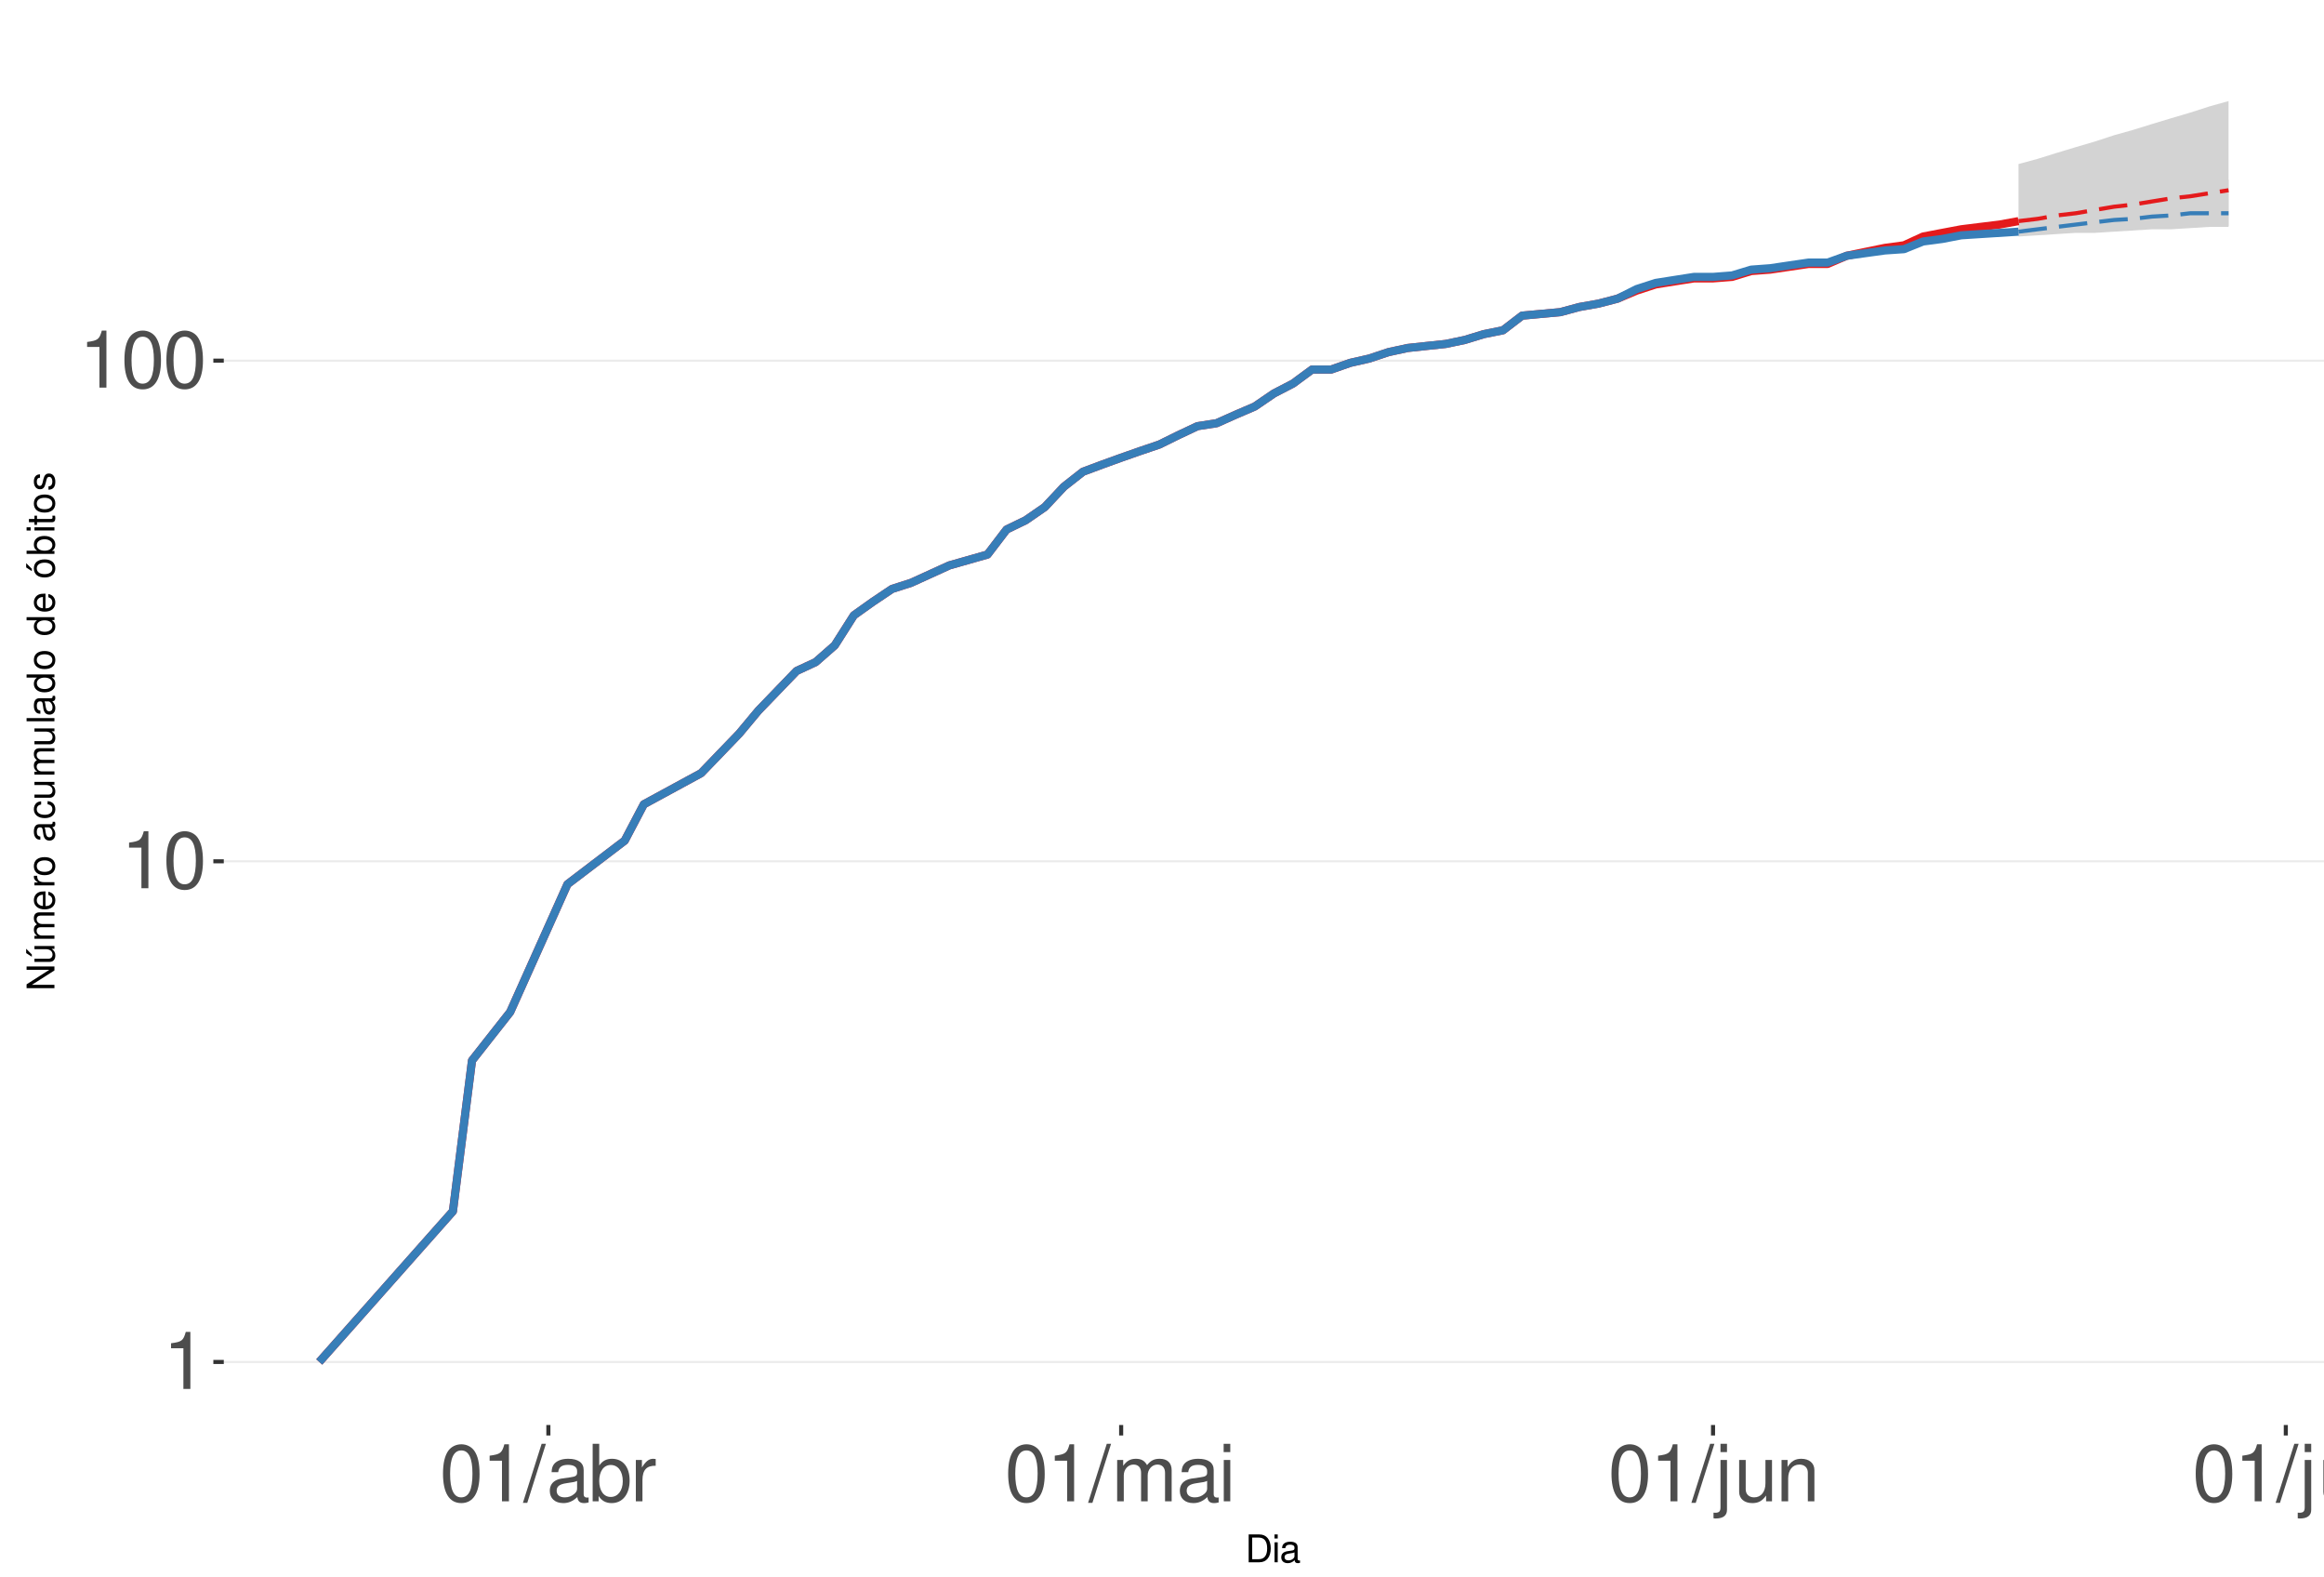
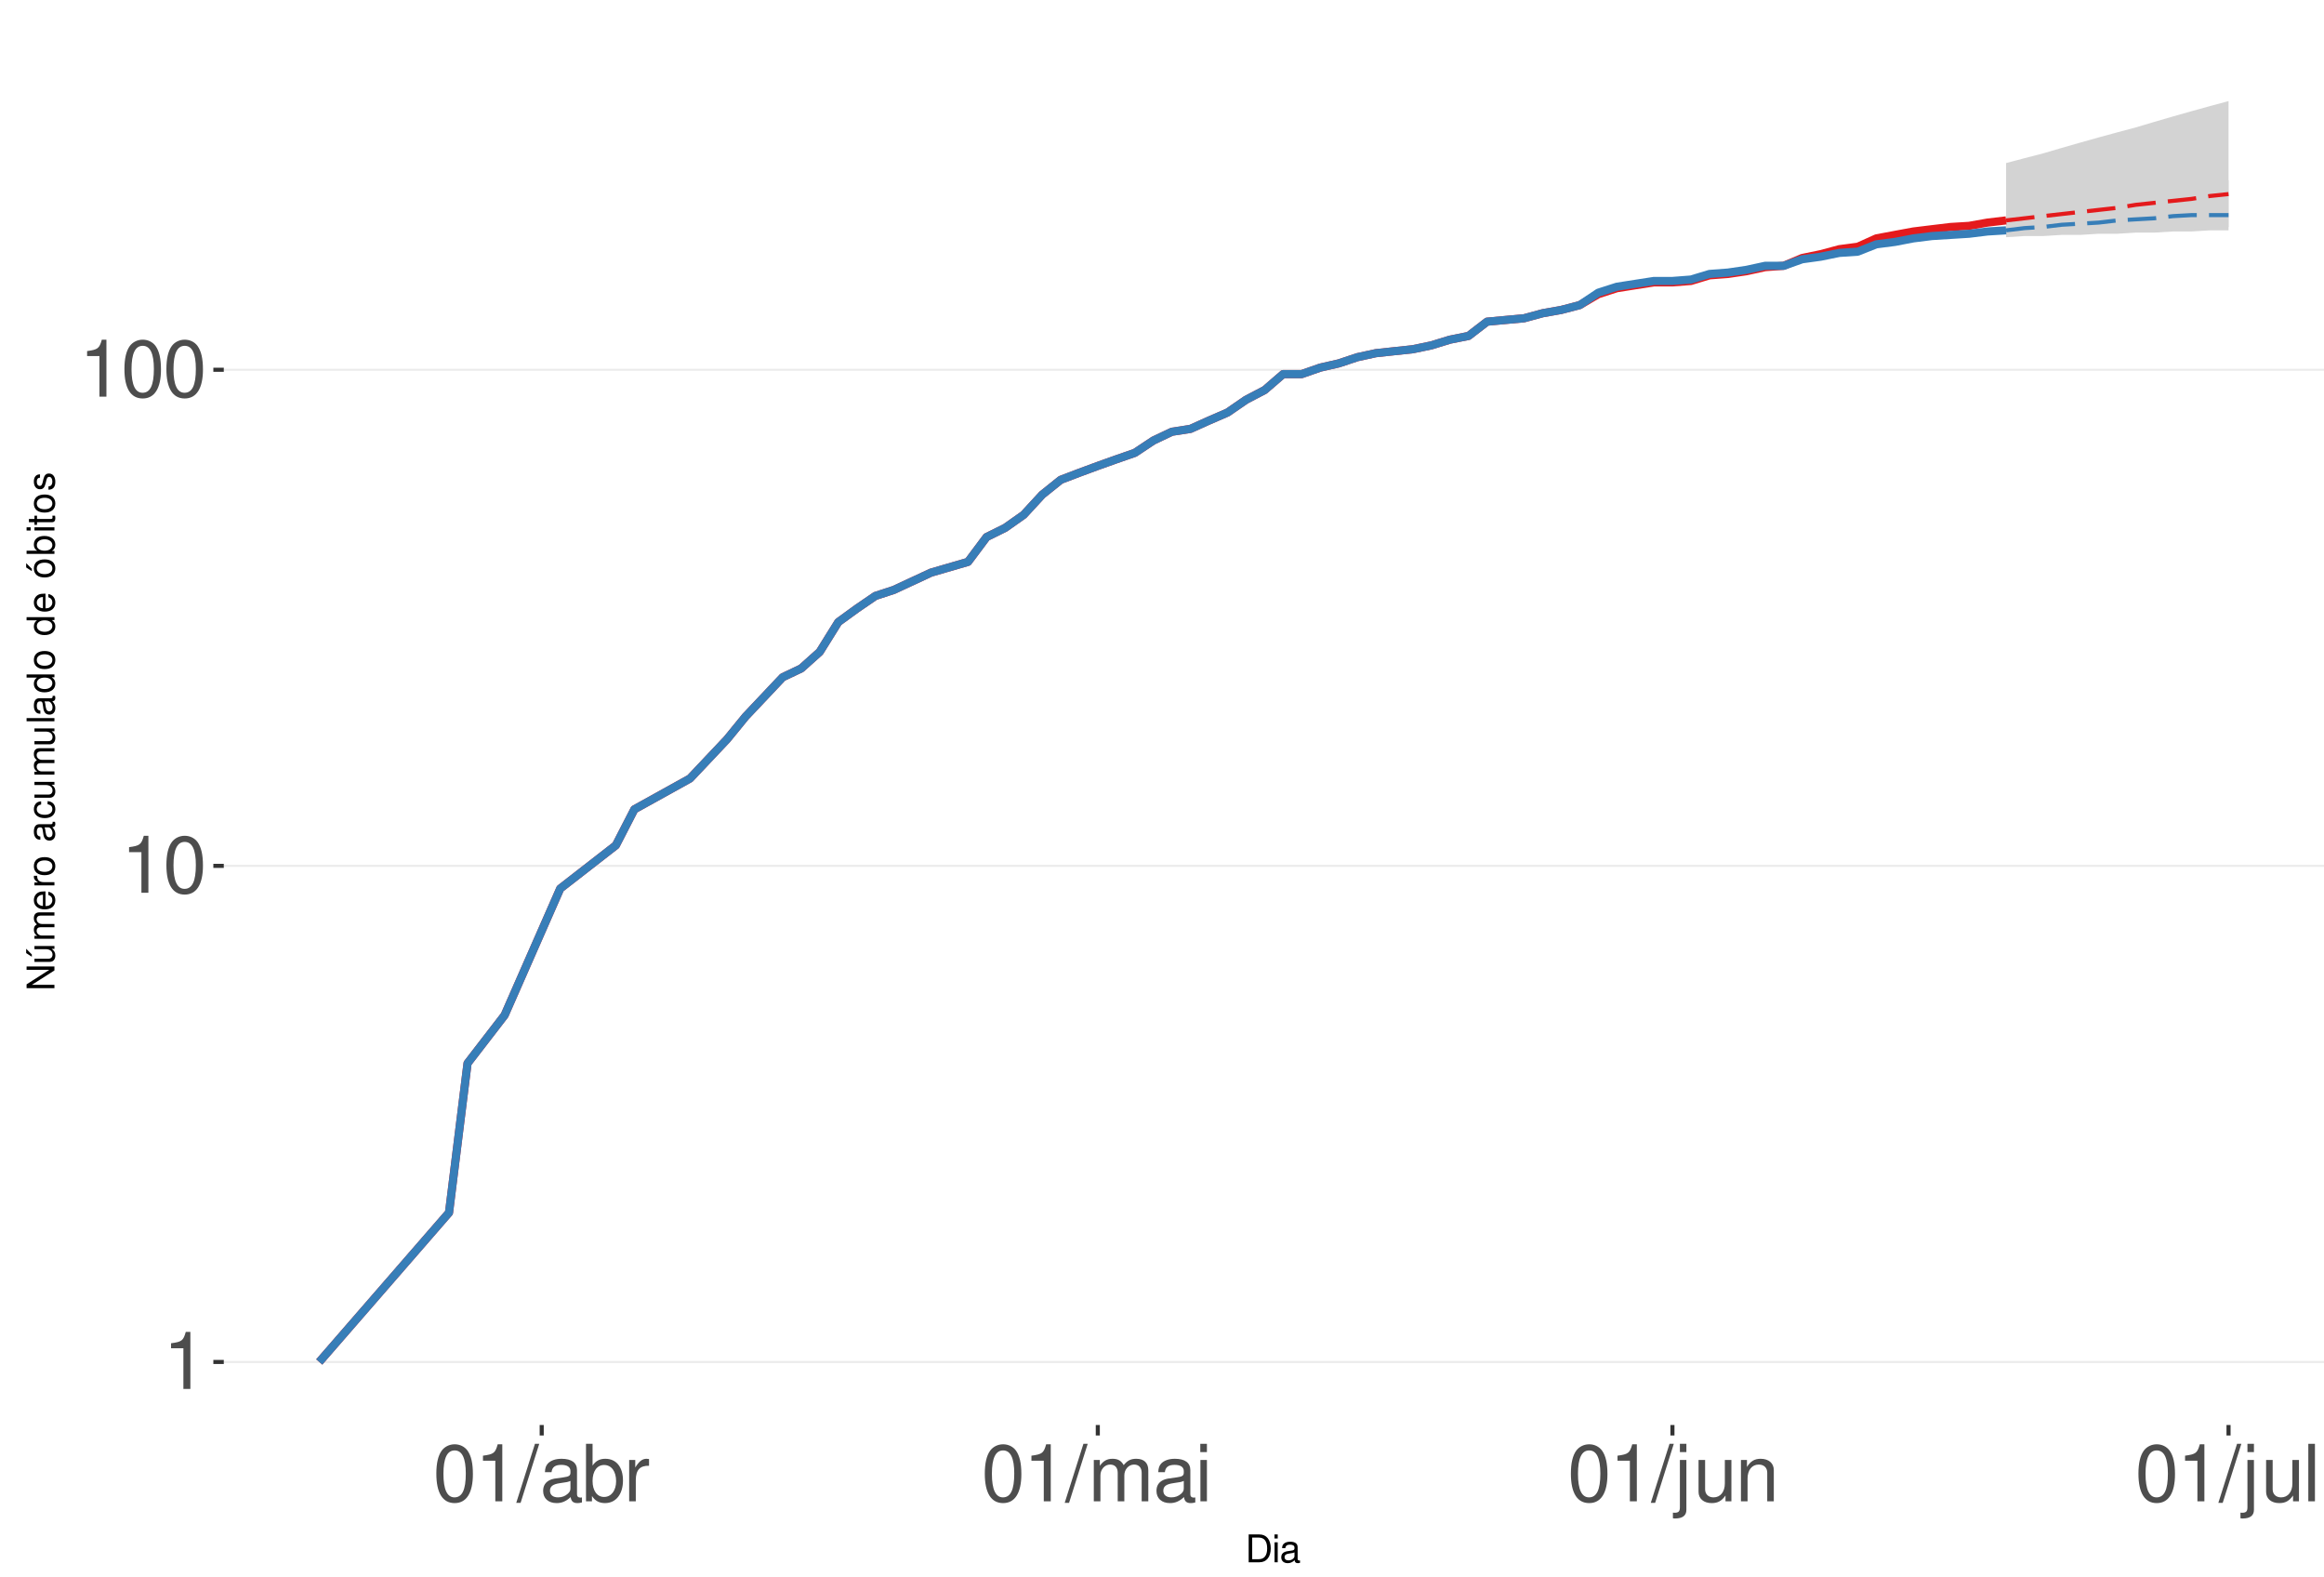
<svg xmlns="http://www.w3.org/2000/svg" xmlns:xlink="http://www.w3.org/1999/xlink" width="609pt" height="413pt" viewBox="0 0 609 413" version="1.1">
  <defs>
    <g>
      <symbol overflow="visible" id="glyph0-0">
        <path style="stroke:none;" d="" />
      </symbol>
      <symbol overflow="visible" id="glyph0-1">
        <path style="stroke:none;" d="M 5.344 -10.641 L 5.344 0 L 7.172 0 L 7.172 -14.938 L 5.969 -14.938 C 5.328 -12.641 4.922 -12.328 2.109 -11.953 L 2.109 -10.641 Z M 5.344 -10.641 " />
      </symbol>
      <symbol overflow="visible" id="glyph0-2">
        <path style="stroke:none;" d="M 5.688 -14.938 C 4.312 -14.938 3.078 -14.312 2.312 -13.297 C 1.359 -11.984 0.891 -10 0.891 -7.234 C 0.891 -2.188 2.547 0.469 5.688 0.469 C 8.781 0.469 10.469 -2.188 10.469 -7.109 C 10.469 -10 10.016 -11.938 9.047 -13.297 C 8.281 -14.328 7.062 -14.938 5.688 -14.938 Z M 5.688 -13.328 C 7.641 -13.328 8.609 -11.312 8.609 -7.266 C 8.609 -3.016 7.656 -1.031 5.641 -1.031 C 3.719 -1.031 2.75 -3.094 2.75 -7.203 C 2.75 -11.312 3.719 -13.328 5.688 -13.328 Z M 5.688 -13.328 " />
      </symbol>
      <symbol overflow="visible" id="glyph0-3">
        <path style="stroke:none;" d="M 4.734 -15.062 L -0.172 0.406 L 0.969 0.406 L 5.859 -15.062 Z M 4.734 -15.062 " />
      </symbol>
      <symbol overflow="visible" id="glyph0-4">
        <path style="stroke:none;" d="M 11.047 -1.016 C 10.859 -0.969 10.781 -0.969 10.672 -0.969 C 10.078 -0.969 9.75 -1.281 9.75 -1.812 L 9.75 -8.188 C 9.75 -10.094 8.344 -11.141 5.688 -11.141 C 4.094 -11.141 2.828 -10.672 2.094 -9.875 C 1.594 -9.312 1.391 -8.703 1.344 -7.625 L 3.078 -7.625 C 3.219 -8.938 4 -9.547 5.625 -9.547 C 7.188 -9.547 8.031 -8.969 8.031 -7.938 L 8.031 -7.484 C 8.016 -6.734 7.641 -6.469 6.234 -6.281 C 3.797 -5.969 3.422 -5.891 2.766 -5.625 C 1.516 -5.078 0.875 -4.125 0.875 -2.734 C 0.875 -0.766 2.234 0.469 4.422 0.469 C 5.781 0.469 6.875 0 8.094 -1.109 C 8.219 0 8.766 0.469 9.875 0.469 C 10.25 0.469 10.469 0.438 11.047 0.297 Z M 8.031 -3.406 C 8.031 -2.828 7.875 -2.484 7.359 -2 C 6.656 -1.359 5.797 -1.031 4.797 -1.031 C 3.453 -1.031 2.672 -1.672 2.672 -2.766 C 2.672 -3.906 3.406 -4.484 5.266 -4.75 C 7.109 -5 7.453 -5.078 8.031 -5.344 Z M 8.031 -3.406 " />
      </symbol>
      <symbol overflow="visible" id="glyph0-5">
        <path style="stroke:none;" d="M 1.109 -15.062 L 1.109 0 L 2.672 0 L 2.672 -1.391 C 3.484 -0.125 4.578 0.469 6.094 0.469 C 8.938 0.469 10.797 -1.859 10.797 -5.453 C 10.797 -8.969 9.047 -11.141 6.172 -11.141 C 4.688 -11.141 3.641 -10.578 2.828 -9.359 L 2.828 -15.062 Z M 5.844 -9.516 C 7.766 -9.516 9 -7.844 9 -5.266 C 9 -2.812 7.719 -1.141 5.844 -1.141 C 4 -1.141 2.828 -2.781 2.828 -5.328 C 2.828 -7.875 4 -9.516 5.844 -9.516 Z M 5.844 -9.516 " />
      </symbol>
      <symbol overflow="visible" id="glyph0-6">
        <path style="stroke:none;" d="M 1.422 -10.828 L 1.422 0 L 3.156 0 L 3.156 -5.625 C 3.188 -8.219 4.25 -9.375 6.625 -9.312 L 6.625 -11.078 C 6.344 -11.109 6.172 -11.141 5.969 -11.141 C 4.859 -11.141 4 -10.469 3.016 -8.859 L 3.016 -10.828 Z M 1.422 -10.828 " />
      </symbol>
      <symbol overflow="visible" id="glyph0-7">
        <path style="stroke:none;" d="M 1.453 -10.828 L 1.453 0 L 3.188 0 L 3.188 -6.797 C 3.188 -8.359 4.312 -9.625 5.719 -9.625 C 7 -9.625 7.719 -8.844 7.719 -7.453 L 7.719 0 L 9.453 0 L 9.453 -6.797 C 9.453 -8.359 10.594 -9.625 12 -9.625 C 13.266 -9.625 14 -8.812 14 -7.453 L 14 0 L 15.734 0 L 15.734 -8.125 C 15.734 -10.062 14.625 -11.141 12.594 -11.141 C 11.156 -11.141 10.281 -10.703 9.281 -9.484 C 8.641 -10.641 7.766 -11.141 6.359 -11.141 C 4.922 -11.141 3.953 -10.594 3.031 -9.297 L 3.031 -10.828 Z M 1.453 -10.828 " />
      </symbol>
      <symbol overflow="visible" id="glyph0-8">
        <path style="stroke:none;" d="M 3.094 -10.828 L 1.391 -10.828 L 1.391 0 L 3.094 0 Z M 3.094 -15.062 L 1.359 -15.062 L 1.359 -12.891 L 3.094 -12.891 Z M 3.094 -15.062 " />
      </symbol>
      <symbol overflow="visible" id="glyph0-9">
        <path style="stroke:none;" d="M 1.453 -10.828 L 1.453 1.562 C 1.453 2.641 1.109 3 0.047 3 C -0.078 3 -0.141 3 -0.375 2.969 L -0.375 4.438 C -0.172 4.484 -0.062 4.5 0.203 4.5 C 2.141 4.5 3.156 3.734 3.156 2.25 L 3.156 -10.828 Z M 3.156 -15.062 L 1.453 -15.062 L 1.453 -12.891 L 3.156 -12.891 Z M 3.156 -15.062 " />
      </symbol>
      <symbol overflow="visible" id="glyph0-10">
        <path style="stroke:none;" d="M 9.953 0 L 9.953 -10.828 L 8.234 -10.828 L 8.234 -4.688 C 8.234 -2.484 7.078 -1.031 5.281 -1.031 C 3.922 -1.031 3.062 -1.859 3.062 -3.156 L 3.062 -10.828 L 1.344 -10.828 L 1.344 -2.484 C 1.344 -0.688 2.688 0.469 4.797 0.469 C 6.375 0.469 7.391 -0.078 8.406 -1.516 L 8.406 0 Z M 9.953 0 " />
      </symbol>
      <symbol overflow="visible" id="glyph0-11">
        <path style="stroke:none;" d="M 1.453 -10.828 L 1.453 0 L 3.188 0 L 3.188 -5.969 C 3.188 -8.188 4.344 -9.625 6.109 -9.625 C 7.484 -9.625 8.344 -8.797 8.344 -7.5 L 8.344 0 L 10.062 0 L 10.062 -8.188 C 10.062 -9.984 8.719 -11.141 6.625 -11.141 C 5.016 -11.141 3.984 -10.516 3.031 -9 L 3.031 -10.828 Z M 1.453 -10.828 " />
      </symbol>
      <symbol overflow="visible" id="glyph0-12">
        <path style="stroke:none;" d="M 3.141 -15.062 L 1.406 -15.062 L 1.406 0 L 3.141 0 Z M 3.141 -15.062 " />
      </symbol>
      <symbol overflow="visible" id="glyph1-0">
        <path style="stroke:none;" d="" />
      </symbol>
      <symbol overflow="visible" id="glyph1-1">
        <path style="stroke:none;" d="M 0.891 0 L 3.703 0 C 5.547 0 6.672 -1.375 6.672 -3.656 C 6.672 -5.906 5.547 -7.297 3.703 -7.297 L 0.891 -7.297 Z M 1.812 -0.812 L 1.812 -6.469 L 3.547 -6.469 C 4.984 -6.469 5.734 -5.5 5.734 -3.641 C 5.734 -1.797 4.984 -0.812 3.547 -0.812 Z M 1.812 -0.812 " />
      </symbol>
      <symbol overflow="visible" id="glyph1-2">
        <path style="stroke:none;" d="M 1.5 -5.234 L 0.672 -5.234 L 0.672 0 L 1.5 0 Z M 1.5 -7.297 L 0.656 -7.297 L 0.656 -6.234 L 1.5 -6.234 Z M 1.5 -7.297 " />
      </symbol>
      <symbol overflow="visible" id="glyph1-3">
        <path style="stroke:none;" d="M 5.344 -0.484 C 5.266 -0.469 5.219 -0.469 5.172 -0.469 C 4.875 -0.469 4.719 -0.625 4.719 -0.875 L 4.719 -3.953 C 4.719 -4.891 4.047 -5.391 2.75 -5.391 C 1.984 -5.391 1.375 -5.172 1.016 -4.781 C 0.766 -4.516 0.672 -4.203 0.656 -3.688 L 1.484 -3.688 C 1.562 -4.328 1.938 -4.625 2.719 -4.625 C 3.484 -4.625 3.891 -4.344 3.891 -3.844 L 3.891 -3.625 C 3.875 -3.266 3.703 -3.125 3.016 -3.047 C 1.844 -2.891 1.656 -2.844 1.344 -2.719 C 0.734 -2.453 0.422 -2 0.422 -1.312 C 0.422 -0.375 1.078 0.234 2.141 0.234 C 2.797 0.234 3.328 0 3.922 -0.547 C 3.984 0 4.234 0.234 4.781 0.234 C 4.953 0.234 5.062 0.203 5.344 0.141 Z M 3.891 -1.656 C 3.891 -1.375 3.812 -1.203 3.562 -0.969 C 3.219 -0.656 2.812 -0.5 2.312 -0.5 C 1.672 -0.5 1.297 -0.812 1.297 -1.344 C 1.297 -1.891 1.656 -2.172 2.547 -2.297 C 3.438 -2.422 3.609 -2.453 3.891 -2.594 Z M 3.891 -1.656 " />
      </symbol>
      <symbol overflow="visible" id="glyph2-0">
        <path style="stroke:none;" d="" />
      </symbol>
      <symbol overflow="visible" id="glyph2-1">
        <path style="stroke:none;" d="M -7.297 -6.453 L -7.297 -5.578 L -1.328 -5.578 L -7.297 -1.766 L -7.297 -0.766 L 0 -0.766 L 0 -1.641 L -5.906 -1.641 L 0 -5.406 L 0 -6.453 Z M -7.297 -6.453 " />
      </symbol>
      <symbol overflow="visible" id="glyph2-2">
        <path style="stroke:none;" d="M 0 -4.812 L -5.234 -4.812 L -5.234 -3.984 L -2.266 -3.984 C -1.203 -3.984 -0.5 -3.438 -0.5 -2.562 C -0.5 -1.906 -0.906 -1.484 -1.531 -1.484 L -5.234 -1.484 L -5.234 -0.656 L -1.203 -0.656 C -0.328 -0.656 0.234 -1.297 0.234 -2.312 C 0.234 -3.094 -0.047 -3.578 -0.734 -4.062 L 0 -4.062 Z M -7.406 -2.953 L -5.922 -2 L -5.922 -2.594 L -7.406 -4.094 Z M -7.406 -2.953 " />
      </symbol>
      <symbol overflow="visible" id="glyph2-3">
        <path style="stroke:none;" d="M -5.234 -0.703 L 0 -0.703 L 0 -1.547 L -3.297 -1.547 C -4.047 -1.547 -4.656 -2.094 -4.656 -2.766 C -4.656 -3.391 -4.281 -3.734 -3.609 -3.734 L 0 -3.734 L 0 -4.578 L -3.297 -4.578 C -4.047 -4.578 -4.656 -5.125 -4.656 -5.812 C -4.656 -6.422 -4.266 -6.781 -3.609 -6.781 L 0 -6.781 L 0 -7.625 L -3.938 -7.625 C -4.875 -7.625 -5.391 -7.078 -5.391 -6.094 C -5.391 -5.406 -5.188 -4.984 -4.594 -4.484 C -5.156 -4.188 -5.391 -3.766 -5.391 -3.078 C -5.391 -2.375 -5.125 -1.906 -4.5 -1.469 L -5.234 -1.469 Z M -5.234 -0.703 " />
      </symbol>
      <symbol overflow="visible" id="glyph2-4">
        <path style="stroke:none;" d="M -2.344 -5.125 C -3.141 -5.125 -3.625 -5.062 -4.016 -4.922 C -4.875 -4.578 -5.391 -3.781 -5.391 -2.797 C -5.391 -1.344 -4.281 -0.406 -2.547 -0.406 C -0.812 -0.406 0.234 -1.297 0.234 -2.781 C 0.234 -3.984 -0.453 -4.812 -1.594 -5.016 L -1.594 -4.188 C -0.906 -3.953 -0.547 -3.484 -0.547 -2.812 C -0.547 -2.281 -0.781 -1.828 -1.219 -1.547 C -1.516 -1.344 -1.812 -1.281 -2.344 -1.266 Z M -3.016 -1.297 C -3.984 -1.359 -4.625 -1.953 -4.625 -2.797 C -4.625 -3.641 -3.953 -4.234 -3.016 -4.234 Z M -3.016 -1.297 " />
      </symbol>
      <symbol overflow="visible" id="glyph2-5">
        <path style="stroke:none;" d="M -5.234 -0.688 L 0 -0.688 L 0 -1.531 L -2.719 -1.531 C -3.984 -1.547 -4.547 -2.062 -4.516 -3.203 L -5.359 -3.203 C -5.375 -3.062 -5.391 -2.984 -5.391 -2.891 C -5.391 -2.344 -5.062 -1.938 -4.297 -1.453 L -5.234 -1.453 Z M -5.234 -0.688 " />
      </symbol>
      <symbol overflow="visible" id="glyph2-6">
        <path style="stroke:none;" d="M -5.391 -2.719 C -5.391 -1.234 -4.344 -0.359 -2.578 -0.359 C -0.812 -0.359 0.234 -1.234 0.234 -2.734 C 0.234 -4.203 -0.812 -5.094 -2.547 -5.094 C -4.359 -5.094 -5.391 -4.234 -5.391 -2.719 Z M -4.625 -2.734 C -4.625 -3.672 -3.844 -4.234 -2.547 -4.234 C -1.312 -4.234 -0.547 -3.656 -0.547 -2.734 C -0.547 -1.797 -1.312 -1.234 -2.578 -1.234 C -3.844 -1.234 -4.625 -1.797 -4.625 -2.734 Z M -4.625 -2.734 " />
      </symbol>
      <symbol overflow="visible" id="glyph2-7">
        <path style="stroke:none;" d="" />
      </symbol>
      <symbol overflow="visible" id="glyph2-8">
        <path style="stroke:none;" d="M -0.484 -5.344 C -0.469 -5.266 -0.469 -5.219 -0.469 -5.172 C -0.469 -4.875 -0.625 -4.719 -0.875 -4.719 L -3.953 -4.719 C -4.891 -4.719 -5.391 -4.047 -5.391 -2.75 C -5.391 -1.984 -5.172 -1.375 -4.781 -1.016 C -4.516 -0.766 -4.203 -0.672 -3.688 -0.656 L -3.688 -1.484 C -4.328 -1.562 -4.625 -1.938 -4.625 -2.719 C -4.625 -3.484 -4.344 -3.891 -3.844 -3.891 L -3.625 -3.891 C -3.266 -3.875 -3.125 -3.703 -3.047 -3.016 C -2.891 -1.844 -2.844 -1.656 -2.719 -1.344 C -2.453 -0.734 -2 -0.422 -1.312 -0.422 C -0.375 -0.422 0.234 -1.078 0.234 -2.141 C 0.234 -2.797 0 -3.328 -0.547 -3.922 C 0 -3.984 0.234 -4.234 0.234 -4.781 C 0.234 -4.953 0.203 -5.062 0.141 -5.344 Z M -1.656 -3.891 C -1.375 -3.891 -1.203 -3.812 -0.969 -3.562 C -0.656 -3.219 -0.5 -2.812 -0.5 -2.312 C -0.5 -1.672 -0.812 -1.297 -1.344 -1.297 C -1.891 -1.297 -2.172 -1.656 -2.297 -2.547 C -2.422 -3.438 -2.453 -3.609 -2.594 -3.891 Z M -1.656 -3.891 " />
      </symbol>
      <symbol overflow="visible" id="glyph2-9">
        <path style="stroke:none;" d="M -3.484 -4.703 C -3.984 -4.672 -4.312 -4.562 -4.609 -4.359 C -5.094 -4 -5.391 -3.375 -5.391 -2.641 C -5.391 -1.219 -4.266 -0.312 -2.531 -0.312 C -0.844 -0.312 0.234 -1.203 0.234 -2.625 C 0.234 -3.875 -0.516 -4.672 -1.797 -4.766 L -1.797 -3.938 C -0.953 -3.797 -0.547 -3.359 -0.547 -2.656 C -0.547 -1.734 -1.297 -1.188 -2.531 -1.188 C -3.844 -1.188 -4.625 -1.719 -4.625 -2.625 C -4.625 -3.328 -4.203 -3.766 -3.484 -3.875 Z M -3.484 -4.703 " />
      </symbol>
      <symbol overflow="visible" id="glyph2-10">
        <path style="stroke:none;" d="M 0 -4.812 L -5.234 -4.812 L -5.234 -3.984 L -2.266 -3.984 C -1.203 -3.984 -0.5 -3.438 -0.5 -2.562 C -0.5 -1.906 -0.906 -1.484 -1.531 -1.484 L -5.234 -1.484 L -5.234 -0.656 L -1.203 -0.656 C -0.328 -0.656 0.234 -1.297 0.234 -2.312 C 0.234 -3.094 -0.047 -3.578 -0.734 -4.062 L 0 -4.062 Z M 0 -4.812 " />
      </symbol>
      <symbol overflow="visible" id="glyph2-11">
        <path style="stroke:none;" d="M -7.297 -1.516 L -7.297 -0.688 L 0 -0.688 L 0 -1.516 Z M -7.297 -1.516 " />
      </symbol>
      <symbol overflow="visible" id="glyph2-12">
        <path style="stroke:none;" d="M -7.297 -4.953 L -7.297 -4.125 L -4.578 -4.125 C -5.109 -3.766 -5.391 -3.203 -5.391 -2.516 C -5.391 -1.156 -4.297 -0.266 -2.625 -0.266 C -0.859 -0.266 0.234 -1.125 0.234 -2.547 C 0.234 -3.266 -0.047 -3.766 -0.688 -4.203 L 0 -4.203 L 0 -4.953 Z M -4.609 -2.656 C -4.609 -3.547 -3.812 -4.125 -2.562 -4.125 C -1.344 -4.125 -0.547 -3.547 -0.547 -2.656 C -0.547 -1.734 -1.359 -1.125 -2.578 -1.125 C -3.797 -1.125 -4.609 -1.734 -4.609 -2.656 Z M -4.609 -2.656 " />
      </symbol>
      <symbol overflow="visible" id="glyph2-13">
        <path style="stroke:none;" d="M -5.391 -2.719 C -5.391 -1.234 -4.344 -0.359 -2.578 -0.359 C -0.812 -0.359 0.234 -1.234 0.234 -2.734 C 0.234 -4.203 -0.812 -5.094 -2.547 -5.094 C -4.359 -5.094 -5.391 -4.234 -5.391 -2.719 Z M -4.625 -2.734 C -4.625 -3.672 -3.844 -4.234 -2.547 -4.234 C -1.312 -4.234 -0.547 -3.656 -0.547 -2.734 C -0.547 -1.797 -1.312 -1.234 -2.578 -1.234 C -3.844 -1.234 -4.625 -1.797 -4.625 -2.734 Z M -7.406 -2.984 L -5.922 -2.016 L -5.922 -2.625 L -7.406 -4.109 Z M -7.406 -2.984 " />
      </symbol>
      <symbol overflow="visible" id="glyph2-14">
        <path style="stroke:none;" d="M -7.297 -0.547 L 0 -0.547 L 0 -1.297 L -0.672 -1.297 C -0.062 -1.688 0.234 -2.219 0.234 -2.953 C 0.234 -4.328 -0.906 -5.234 -2.641 -5.234 C -4.344 -5.234 -5.391 -4.375 -5.391 -2.984 C -5.391 -2.266 -5.125 -1.766 -4.531 -1.375 L -7.297 -1.375 Z M -4.609 -2.828 C -4.609 -3.766 -3.797 -4.359 -2.547 -4.359 C -1.359 -4.359 -0.547 -3.734 -0.547 -2.828 C -0.547 -1.938 -1.344 -1.375 -2.578 -1.375 C -3.812 -1.375 -4.609 -1.938 -4.609 -2.828 Z M -4.609 -2.828 " />
      </symbol>
      <symbol overflow="visible" id="glyph2-15">
        <path style="stroke:none;" d="M -5.234 -1.5 L -5.234 -0.672 L 0 -0.672 L 0 -1.5 Z M -7.297 -1.5 L -7.297 -0.656 L -6.234 -0.656 L -6.234 -1.5 Z M -7.297 -1.5 " />
      </symbol>
      <symbol overflow="visible" id="glyph2-16">
        <path style="stroke:none;" d="M -5.234 -2.547 L -5.234 -1.688 L -6.688 -1.688 L -6.688 -0.844 L -5.234 -0.844 L -5.234 -0.141 L -4.562 -0.141 L -4.562 -0.844 L -0.594 -0.844 C -0.062 -0.844 0.234 -1.203 0.234 -1.859 C 0.234 -2.078 0.203 -2.266 0.156 -2.547 L -0.547 -2.547 C -0.516 -2.422 -0.5 -2.312 -0.5 -2.141 C -0.5 -1.781 -0.594 -1.688 -0.969 -1.688 L -4.562 -1.688 L -4.562 -2.547 Z M -5.234 -2.547 " />
      </symbol>
      <symbol overflow="visible" id="glyph2-17">
        <path style="stroke:none;" d="M -3.781 -4.375 C -4.812 -4.375 -5.391 -3.688 -5.391 -2.484 C -5.391 -1.266 -4.766 -0.469 -3.797 -0.469 C -2.969 -0.469 -2.578 -0.891 -2.281 -2.125 L -2.094 -2.906 C -1.953 -3.484 -1.734 -3.719 -1.375 -3.719 C -0.875 -3.719 -0.547 -3.234 -0.547 -2.5 C -0.547 -2.047 -0.672 -1.672 -0.891 -1.453 C -1.047 -1.328 -1.188 -1.266 -1.562 -1.219 L -1.562 -0.344 C -0.344 -0.375 0.234 -1.062 0.234 -2.438 C 0.234 -3.75 -0.422 -4.594 -1.438 -4.594 C -2.203 -4.594 -2.641 -4.156 -2.891 -3.109 L -3.078 -2.312 C -3.234 -1.625 -3.453 -1.344 -3.828 -1.344 C -4.312 -1.344 -4.625 -1.766 -4.625 -2.453 C -4.625 -3.125 -4.328 -3.484 -3.781 -3.5 Z M -3.781 -4.375 " />
      </symbol>
    </g>
    <clipPath id="clip1">
      <path d="M 58.645 9.961 L 609 9.961 L 609 373.328 L 58.645 373.328 Z M 58.645 9.961 " />
    </clipPath>
    <clipPath id="clip2">
      <path d="M 58.645 356 L 609 356 L 609 358 L 58.645 358 Z M 58.645 356 " />
    </clipPath>
    <clipPath id="clip3">
-       <path d="M 58.645 225 L 609 225 L 609 226 L 58.645 226 Z M 58.645 225 " />
+       <path d="M 58.645 226 L 609 226 L 609 228 L 58.645 228 Z M 58.645 226 " />
    </clipPath>
    <clipPath id="clip4">
-       <path d="M 58.645 94 L 609 94 L 609 95 L 58.645 95 Z M 58.645 94 " />
+       <path d="M 58.645 96 L 609 96 L 609 98 L 58.645 98 Z M 58.645 96 " />
    </clipPath>
  </defs>
  <g id="surface255">
    <rect x="0" y="0" width="609" height="413" style="fill:rgb(100%,100%,100%);fill-opacity:1;stroke:none;" />
    <rect x="0" y="0" width="609" height="413" style="fill:rgb(100%,100%,100%);fill-opacity:1;stroke:none;" />
    <path style="fill:none;stroke-width:1.067;stroke-linecap:round;stroke-linejoin:round;stroke:rgb(100%,100%,100%);stroke-opacity:1;stroke-miterlimit:10;" d="M 0 413 L 609 413 L 609 0 L 0 0 Z M 0 413 " />
    <g clip-path="url(#clip1)" clip-rule="nonzero">
      <path style=" stroke:none;fill-rule:nonzero;fill:rgb(100%,100%,100%);fill-opacity:1;" d="M 58.645 373.328 L 609 373.328 L 609 9.961 L 58.645 9.961 Z M 58.645 373.328 " />
    </g>
    <g clip-path="url(#clip2)" clip-rule="nonzero">
      <path style="fill:none;stroke-width:0.533;stroke-linecap:butt;stroke-linejoin:round;stroke:rgb(92.157%,92.157%,92.157%);stroke-opacity:1;stroke-miterlimit:10;" d="M 58.645 356.812 L 609 356.812 " />
    </g>
    <g clip-path="url(#clip3)" clip-rule="nonzero">
-       <path style="fill:none;stroke-width:0.533;stroke-linecap:butt;stroke-linejoin:round;stroke:rgb(92.157%,92.157%,92.157%);stroke-opacity:1;stroke-miterlimit:10;" d="M 58.645 225.648 L 609 225.648 " />
+       <path style="fill:none;stroke-width:0.533;stroke-linecap:butt;stroke-linejoin:round;stroke:rgb(92.157%,92.157%,92.157%);stroke-opacity:1;stroke-miterlimit:10;" d="M 58.645 226.84 L 609 226.84 " />
    </g>
    <g clip-path="url(#clip4)" clip-rule="nonzero">
-       <path style="fill:none;stroke-width:0.533;stroke-linecap:butt;stroke-linejoin:round;stroke:rgb(92.157%,92.157%,92.157%);stroke-opacity:1;stroke-miterlimit:10;" d="M 58.645 94.488 L 609 94.488 " />
-     </g>
-     <path style=" stroke:none;fill-rule:nonzero;fill:rgb(82.745%,82.745%,82.745%);fill-opacity:1;" d="M 528.949 42.98 L 533.953 41.613 L 538.953 40.059 L 543.957 38.547 L 548.961 37.074 L 553.965 35.434 L 558.969 34.035 L 563.973 32.48 L 568.973 30.969 L 573.977 29.492 L 578.98 27.879 L 583.984 26.48 L 583.984 59.141 L 578.98 59.445 L 573.977 59.754 L 568.973 60.066 L 563.973 60.066 L 553.965 60.691 L 548.961 61.008 L 543.957 61.008 L 538.953 61.324 L 533.953 61.645 L 528.949 61.965 Z M 528.949 42.98 " />
-     <path style=" stroke:none;fill-rule:nonzero;fill:rgb(82.745%,82.745%,82.745%);fill-opacity:1;" d="M 528.949 60.691 L 533.953 58.832 L 538.953 57.035 L 543.957 55.578 L 548.961 53.875 L 553.965 52.496 L 558.969 51.152 L 563.973 49.836 L 568.973 48.551 L 573.977 47.543 L 583.984 47.043 L 583.984 59.445 L 568.973 59.445 L 563.973 59.754 L 553.965 59.754 L 548.961 60.066 L 543.957 60.066 L 538.953 60.379 L 533.953 60.379 Z M 528.949 60.691 " />
-     <path style="fill:none;stroke-width:2.134;stroke-linecap:butt;stroke-linejoin:round;stroke:rgb(89.412%,10.196%,10.98%);stroke-opacity:1;stroke-miterlimit:10;" d="M 83.66 356.812 L 118.684 317.328 L 123.688 277.844 L 133.695 265.133 L 148.703 231.652 L 163.711 220.223 L 168.715 210.707 L 183.727 202.555 L 193.73 192.168 L 198.734 186.168 L 208.742 175.781 L 213.746 173.457 L 218.75 169.07 L 223.75 161.203 L 228.754 157.641 L 233.758 154.289 L 238.762 152.684 L 248.77 148.125 L 258.773 145.277 L 263.777 138.723 L 268.781 136.297 L 273.785 132.844 L 278.785 127.516 L 283.789 123.586 L 288.793 121.719 L 293.797 119.91 L 298.801 118.156 L 303.805 116.457 L 308.805 113.996 L 313.809 111.641 L 318.812 110.875 L 323.816 108.641 L 328.82 106.492 L 333.824 103.078 L 338.824 100.488 L 343.828 96.812 L 348.832 96.812 L 353.836 95.062 L 358.84 93.922 L 363.844 92.254 L 368.844 91.168 L 373.848 90.633 L 378.852 90.105 L 383.855 89.059 L 388.859 87.527 L 393.859 86.527 L 398.863 82.695 L 403.867 82.234 L 408.871 81.777 L 413.875 80.426 L 418.879 79.543 L 423.879 78.242 L 428.883 76.141 L 433.887 74.516 L 438.891 73.719 L 443.895 72.934 L 448.898 72.934 L 453.898 72.543 L 458.902 71.012 L 463.906 70.637 L 468.91 69.895 L 473.914 69.156 L 478.918 69.156 L 483.918 67.008 L 488.922 65.965 L 493.926 64.938 L 498.93 64.262 L 503.934 61.965 L 508.934 61.008 L 513.938 60.066 L 518.941 59.445 L 523.945 58.832 L 528.949 57.926 " />
-     <path style="fill:none;stroke-width:1.067;stroke-linecap:butt;stroke-linejoin:round;stroke:rgb(89.412%,10.196%,10.98%);stroke-opacity:1;stroke-dasharray:7.469,3.201;stroke-miterlimit:10;" d="M 528.949 57.926 L 533.953 57.332 L 538.953 56.445 L 543.957 55.867 L 548.961 55.004 L 553.965 54.156 L 558.969 53.598 L 563.973 52.77 L 568.973 51.953 L 573.977 51.418 L 578.98 50.621 L 583.984 49.836 " />
-     <path style="fill:none;stroke-width:2.134;stroke-linecap:butt;stroke-linejoin:round;stroke:rgb(21.569%,49.412%,72.157%);stroke-opacity:1;stroke-miterlimit:10;" d="M 83.66 356.812 L 118.684 317.328 L 123.688 277.844 L 133.695 265.133 L 148.703 231.652 L 163.711 220.223 L 168.715 210.707 L 183.727 202.555 L 193.73 192.168 L 198.734 186.168 L 208.742 175.781 L 213.746 173.457 L 218.75 169.07 L 223.75 161.203 L 228.754 157.641 L 233.758 154.289 L 238.762 152.684 L 248.77 148.125 L 258.773 145.277 L 263.777 138.723 L 268.781 136.297 L 273.785 132.844 L 278.785 127.516 L 283.789 123.586 L 288.793 121.719 L 293.797 119.91 L 298.801 118.156 L 303.805 116.457 L 308.805 113.996 L 313.809 111.641 L 318.812 110.875 L 323.816 108.641 L 328.82 106.492 L 333.824 103.078 L 338.824 100.488 L 343.828 96.812 L 348.832 96.812 L 353.836 95.062 L 358.84 93.922 L 363.844 92.254 L 368.844 91.168 L 373.848 90.633 L 378.852 90.105 L 383.855 89.059 L 388.859 87.527 L 393.859 86.527 L 398.863 82.695 L 403.867 82.234 L 408.871 81.777 L 413.875 80.426 L 418.879 79.543 L 423.879 78.242 L 428.883 75.73 L 433.887 74.113 L 438.891 73.324 L 443.895 72.543 L 448.898 72.543 L 453.898 72.156 L 458.902 70.637 L 463.906 70.266 L 468.91 69.523 L 473.914 68.793 L 478.918 68.793 L 483.918 67.008 L 488.922 66.309 L 493.926 65.617 L 498.93 65.277 L 503.934 63.266 L 508.934 62.609 L 513.938 61.645 L 518.941 61.324 L 528.949 60.691 " />
-     <path style="fill:none;stroke-width:1.067;stroke-linecap:butt;stroke-linejoin:round;stroke:rgb(21.569%,49.412%,72.157%);stroke-opacity:1;stroke-dasharray:7.469,3.201;stroke-miterlimit:10;" d="M 528.949 60.691 L 533.953 60.066 L 538.953 59.445 L 543.957 58.832 L 548.961 58.227 L 553.965 57.629 L 558.969 57.332 L 563.973 56.738 L 568.973 56.445 L 573.977 55.867 L 583.984 55.867 " />
+       <path style="fill:none;stroke-width:0.533;stroke-linecap:butt;stroke-linejoin:round;stroke:rgb(92.157%,92.157%,92.157%);stroke-opacity:1;stroke-miterlimit:10;" d="M 58.645 96.871 L 609 96.871 " />
+     </g>
+     <path style=" stroke:none;fill-rule:nonzero;fill:rgb(82.745%,82.745%,82.745%);fill-opacity:1;" d="M 525.695 42.719 L 530.551 41.434 L 535.41 40.18 L 540.266 38.75 L 545.125 37.359 L 549.98 35.996 L 554.84 34.668 L 559.695 33.371 L 564.555 31.926 L 569.41 30.512 L 574.27 29.137 L 579.125 27.793 L 583.984 26.48 L 583.984 60.344 L 579.125 60.344 L 574.27 60.641 L 569.41 60.641 L 564.555 60.938 L 559.695 60.938 L 554.84 61.238 L 549.98 61.238 L 545.125 61.539 L 540.266 61.539 L 535.41 61.84 L 530.551 61.84 L 525.695 62.145 Z M 525.695 42.719 " />
+     <path style=" stroke:none;fill-rule:nonzero;fill:rgb(82.745%,82.745%,82.745%);fill-opacity:1;" d="M 525.695 60.344 L 530.551 58.883 L 535.41 57.184 L 540.266 55.801 L 545.125 54.453 L 549.98 53.141 L 554.84 51.852 L 559.695 50.598 L 564.555 49.609 L 569.41 48.641 L 574.27 47.688 L 579.125 47.453 L 583.984 47.219 L 583.984 59.465 L 564.555 59.465 L 559.695 59.754 L 549.98 59.754 L 545.125 60.047 L 535.41 60.047 L 530.551 60.344 Z M 525.695 60.344 " />
+     <path style="fill:none;stroke-width:2.134;stroke-linecap:butt;stroke-linejoin:round;stroke:rgb(89.412%,10.196%,10.98%);stroke-opacity:1;stroke-miterlimit:10;" d="M 83.66 356.812 L 117.664 317.688 L 122.52 278.562 L 132.234 265.965 L 146.809 232.789 L 161.383 221.461 L 166.238 212.031 L 180.812 203.953 L 190.527 193.664 L 195.383 187.715 L 205.098 177.426 L 209.957 175.121 L 214.812 170.777 L 219.672 162.977 L 224.527 159.449 L 229.387 156.129 L 234.242 154.539 L 243.957 150.02 L 253.672 147.195 L 258.531 140.699 L 263.391 138.297 L 268.246 134.875 L 273.105 129.598 L 277.961 125.703 L 282.82 123.852 L 287.676 122.059 L 292.535 120.324 L 297.391 118.637 L 302.25 115.41 L 307.105 113.109 L 311.965 112.359 L 316.82 110.176 L 321.68 108.07 L 326.535 104.73 L 331.395 102.191 L 336.25 98.008 L 341.109 98.008 L 345.965 96.309 L 350.824 95.199 L 355.68 93.582 L 360.539 92.523 L 365.395 92.004 L 370.254 91.488 L 375.109 90.473 L 379.969 88.98 L 384.828 88.008 L 389.684 84.273 L 394.543 83.824 L 399.398 83.379 L 404.258 82.059 L 409.113 81.199 L 413.973 79.93 L 418.828 77.074 L 423.688 75.508 L 428.543 74.738 L 433.402 73.98 L 438.258 73.98 L 443.117 73.605 L 447.973 72.133 L 452.832 71.77 L 457.688 71.051 L 462.547 69.988 L 467.402 69.637 L 472.262 67.586 L 477.117 66.586 L 481.977 65.281 L 486.832 64.641 L 491.691 62.449 L 496.551 61.539 L 501.406 60.641 L 506.266 60.047 L 511.121 59.465 L 515.98 59.172 L 520.836 58.312 L 525.695 57.742 " />
+     <path style="fill:none;stroke-width:1.067;stroke-linecap:butt;stroke-linejoin:round;stroke:rgb(89.412%,10.196%,10.98%);stroke-opacity:1;stroke-dasharray:7.469,3.201;stroke-miterlimit:10;" d="M 525.695 57.742 L 530.551 57.184 L 535.41 56.625 L 540.266 56.074 L 545.125 55.531 L 549.98 54.988 L 554.84 54.453 L 559.695 53.66 L 564.555 53.141 L 569.41 52.621 L 574.27 52.109 L 579.125 51.348 L 583.984 50.844 " />
+     <path style="fill:none;stroke-width:2.134;stroke-linecap:butt;stroke-linejoin:round;stroke:rgb(21.569%,49.412%,72.157%);stroke-opacity:1;stroke-miterlimit:10;" d="M 83.66 356.812 L 117.664 317.688 L 122.52 278.562 L 132.234 265.965 L 146.809 232.789 L 161.383 221.461 L 166.238 212.031 L 180.812 203.953 L 190.527 193.664 L 195.383 187.715 L 205.098 177.426 L 209.957 175.121 L 214.812 170.777 L 219.672 162.977 L 224.527 159.449 L 229.387 156.129 L 234.242 154.539 L 243.957 150.02 L 253.672 147.195 L 258.531 140.699 L 263.391 138.297 L 268.246 134.875 L 273.105 129.598 L 277.961 125.703 L 282.82 123.852 L 287.676 122.059 L 292.535 120.324 L 297.391 118.637 L 302.25 115.41 L 307.105 113.109 L 311.965 112.359 L 316.82 110.176 L 321.68 108.07 L 326.535 104.73 L 331.395 102.191 L 336.25 98.008 L 341.109 98.008 L 345.965 96.309 L 350.824 95.199 L 355.68 93.582 L 360.539 92.523 L 365.395 92.004 L 370.254 91.488 L 375.109 90.473 L 379.969 88.98 L 384.828 88.008 L 389.684 84.273 L 394.543 83.824 L 399.398 83.379 L 404.258 82.059 L 409.113 81.199 L 413.973 79.93 L 418.828 76.68 L 423.688 75.121 L 428.543 74.359 L 433.402 73.605 L 438.258 73.605 L 443.117 73.234 L 447.973 71.77 L 452.832 71.406 L 457.688 70.691 L 462.547 69.637 L 467.402 69.637 L 472.262 67.922 L 477.117 67.25 L 481.977 66.258 L 486.832 65.93 L 491.691 64.004 L 496.551 63.379 L 501.406 62.449 L 506.266 61.84 L 511.121 61.539 L 515.98 61.238 L 520.836 60.641 L 525.695 60.344 " />
+     <path style="fill:none;stroke-width:1.067;stroke-linecap:butt;stroke-linejoin:round;stroke:rgb(21.569%,49.412%,72.157%);stroke-opacity:1;stroke-dasharray:7.469,3.201;stroke-miterlimit:10;" d="M 525.695 60.344 L 530.551 59.754 L 535.41 59.465 L 540.266 58.883 L 545.125 58.598 L 549.98 58.312 L 554.84 57.742 L 559.695 57.461 L 564.555 57.184 L 569.41 56.625 L 574.27 56.352 L 583.984 56.352 " />
    <g style="fill:rgb(30.196%,30.196%,30.196%);fill-opacity:1;">
      <use xlink:href="#glyph0-1" x="42.715" y="363.866" />
    </g>
    <g style="fill:rgb(30.196%,30.196%,30.196%);fill-opacity:1;">
-       <use xlink:href="#glyph0-1" x="31.715" y="232.702" />
-       <use xlink:href="#glyph0-2" x="42.715" y="232.702" />
-     </g>
-     <g style="fill:rgb(30.196%,30.196%,30.196%);fill-opacity:1;">
-       <use xlink:href="#glyph0-1" x="20.715" y="101.542" />
-       <use xlink:href="#glyph0-2" x="31.715" y="101.542" />
-       <use xlink:href="#glyph0-2" x="42.715" y="101.542" />
+       <use xlink:href="#glyph0-1" x="31.715" y="233.894" />
+       <use xlink:href="#glyph0-2" x="42.715" y="233.894" />
+     </g>
+     <g style="fill:rgb(30.196%,30.196%,30.196%);fill-opacity:1;">
+       <use xlink:href="#glyph0-1" x="20.715" y="103.925" />
+       <use xlink:href="#glyph0-2" x="31.715" y="103.925" />
+       <use xlink:href="#glyph0-2" x="42.715" y="103.925" />
    </g>
    <path style="fill:none;stroke-width:1.067;stroke-linecap:butt;stroke-linejoin:round;stroke:rgb(20%,20%,20%);stroke-opacity:1;stroke-miterlimit:10;" d="M 55.906 356.812 L 58.645 356.812 " />
-     <path style="fill:none;stroke-width:1.067;stroke-linecap:butt;stroke-linejoin:round;stroke:rgb(20%,20%,20%);stroke-opacity:1;stroke-miterlimit:10;" d="M 55.906 225.648 L 58.645 225.648 " />
-     <path style="fill:none;stroke-width:1.067;stroke-linecap:butt;stroke-linejoin:round;stroke:rgb(20%,20%,20%);stroke-opacity:1;stroke-miterlimit:10;" d="M 55.906 94.488 L 58.645 94.488 " />
-     <path style="fill:none;stroke-width:1.067;stroke-linecap:butt;stroke-linejoin:round;stroke:rgb(20%,20%,20%);stroke-opacity:1;stroke-miterlimit:10;" d="M 143.699 376.07 L 143.699 373.328 " />
-     <path style="fill:none;stroke-width:1.067;stroke-linecap:butt;stroke-linejoin:round;stroke:rgb(20%,20%,20%);stroke-opacity:1;stroke-miterlimit:10;" d="M 293.797 376.07 L 293.797 373.328 " />
-     <path style="fill:none;stroke-width:1.067;stroke-linecap:butt;stroke-linejoin:round;stroke:rgb(20%,20%,20%);stroke-opacity:1;stroke-miterlimit:10;" d="M 448.898 376.07 L 448.898 373.328 " />
-     <path style="fill:none;stroke-width:1.067;stroke-linecap:butt;stroke-linejoin:round;stroke:rgb(20%,20%,20%);stroke-opacity:1;stroke-miterlimit:10;" d="M 598.992 376.07 L 598.992 373.328 " />
-     <g style="fill:rgb(30.196%,30.196%,30.196%);fill-opacity:1;">
-       <use xlink:href="#glyph0-2" x="115.199" y="393.315" />
-       <use xlink:href="#glyph0-1" x="126.199" y="393.315" />
-       <use xlink:href="#glyph0-3" x="137.199" y="393.315" />
-       <use xlink:href="#glyph0-4" x="143.199" y="393.315" />
-       <use xlink:href="#glyph0-5" x="154.199" y="393.315" />
-       <use xlink:href="#glyph0-6" x="165.199" y="393.315" />
-     </g>
-     <g style="fill:rgb(30.196%,30.196%,30.196%);fill-opacity:1;">
-       <use xlink:href="#glyph0-2" x="263.297" y="393.315" />
-       <use xlink:href="#glyph0-1" x="274.297" y="393.315" />
-       <use xlink:href="#glyph0-3" x="285.297" y="393.315" />
-       <use xlink:href="#glyph0-7" x="291.297" y="393.315" />
-       <use xlink:href="#glyph0-4" x="308.297" y="393.315" />
-       <use xlink:href="#glyph0-8" x="319.297" y="393.315" />
-     </g>
-     <g style="fill:rgb(30.196%,30.196%,30.196%);fill-opacity:1;">
-       <use xlink:href="#glyph0-2" x="421.398" y="393.315" />
-       <use xlink:href="#glyph0-1" x="432.398" y="393.315" />
-       <use xlink:href="#glyph0-3" x="443.398" y="393.315" />
-       <use xlink:href="#glyph0-9" x="449.398" y="393.315" />
-       <use xlink:href="#glyph0-10" x="454.398" y="393.315" />
-       <use xlink:href="#glyph0-11" x="465.398" y="393.315" />
-     </g>
-     <g style="fill:rgb(30.196%,30.196%,30.196%);fill-opacity:1;">
-       <use xlink:href="#glyph0-2" x="574.492" y="393.315" />
-       <use xlink:href="#glyph0-1" x="585.492" y="393.315" />
-       <use xlink:href="#glyph0-3" x="596.492" y="393.315" />
-       <use xlink:href="#glyph0-9" x="602.492" y="393.315" />
-       <use xlink:href="#glyph0-10" x="607.492" y="393.315" />
-       <use xlink:href="#glyph0-12" x="618.492" y="393.315" />
+     <path style="fill:none;stroke-width:1.067;stroke-linecap:butt;stroke-linejoin:round;stroke:rgb(20%,20%,20%);stroke-opacity:1;stroke-miterlimit:10;" d="M 55.906 226.84 L 58.645 226.84 " />
+     <path style="fill:none;stroke-width:1.067;stroke-linecap:butt;stroke-linejoin:round;stroke:rgb(20%,20%,20%);stroke-opacity:1;stroke-miterlimit:10;" d="M 55.906 96.871 L 58.645 96.871 " />
+     <path style="fill:none;stroke-width:1.067;stroke-linecap:butt;stroke-linejoin:round;stroke:rgb(20%,20%,20%);stroke-opacity:1;stroke-miterlimit:10;" d="M 141.953 376.07 L 141.953 373.328 " />
+     <path style="fill:none;stroke-width:1.067;stroke-linecap:butt;stroke-linejoin:round;stroke:rgb(20%,20%,20%);stroke-opacity:1;stroke-miterlimit:10;" d="M 287.676 376.07 L 287.676 373.328 " />
+     <path style="fill:none;stroke-width:1.067;stroke-linecap:butt;stroke-linejoin:round;stroke:rgb(20%,20%,20%);stroke-opacity:1;stroke-miterlimit:10;" d="M 438.258 376.07 L 438.258 373.328 " />
+     <path style="fill:none;stroke-width:1.067;stroke-linecap:butt;stroke-linejoin:round;stroke:rgb(20%,20%,20%);stroke-opacity:1;stroke-miterlimit:10;" d="M 583.984 376.07 L 583.984 373.328 " />
+     <g style="fill:rgb(30.196%,30.196%,30.196%);fill-opacity:1;">
+       <use xlink:href="#glyph0-2" x="113.453" y="393.315" />
+       <use xlink:href="#glyph0-1" x="124.453" y="393.315" />
+       <use xlink:href="#glyph0-3" x="135.453" y="393.315" />
+       <use xlink:href="#glyph0-4" x="141.453" y="393.315" />
+       <use xlink:href="#glyph0-5" x="152.453" y="393.315" />
+       <use xlink:href="#glyph0-6" x="163.453" y="393.315" />
+     </g>
+     <g style="fill:rgb(30.196%,30.196%,30.196%);fill-opacity:1;">
+       <use xlink:href="#glyph0-2" x="257.176" y="393.315" />
+       <use xlink:href="#glyph0-1" x="268.176" y="393.315" />
+       <use xlink:href="#glyph0-3" x="279.176" y="393.315" />
+       <use xlink:href="#glyph0-7" x="285.176" y="393.315" />
+       <use xlink:href="#glyph0-4" x="302.176" y="393.315" />
+       <use xlink:href="#glyph0-8" x="313.176" y="393.315" />
+     </g>
+     <g style="fill:rgb(30.196%,30.196%,30.196%);fill-opacity:1;">
+       <use xlink:href="#glyph0-2" x="410.758" y="393.315" />
+       <use xlink:href="#glyph0-1" x="421.758" y="393.315" />
+       <use xlink:href="#glyph0-3" x="432.758" y="393.315" />
+       <use xlink:href="#glyph0-9" x="438.758" y="393.315" />
+       <use xlink:href="#glyph0-10" x="443.758" y="393.315" />
+       <use xlink:href="#glyph0-11" x="454.758" y="393.315" />
+     </g>
+     <g style="fill:rgb(30.196%,30.196%,30.196%);fill-opacity:1;">
+       <use xlink:href="#glyph0-2" x="559.484" y="393.315" />
+       <use xlink:href="#glyph0-1" x="570.484" y="393.315" />
+       <use xlink:href="#glyph0-3" x="581.484" y="393.315" />
+       <use xlink:href="#glyph0-9" x="587.484" y="393.315" />
+       <use xlink:href="#glyph0-10" x="592.484" y="393.315" />
+       <use xlink:href="#glyph0-12" x="603.484" y="393.315" />
    </g>
    <g style="fill:rgb(0%,0%,0%);fill-opacity:1;">
      <use xlink:href="#glyph1-1" x="326.324" y="409.29" />
      <use xlink:href="#glyph1-2" x="333.324" y="409.29" />
      <use xlink:href="#glyph1-3" x="335.324" y="409.29" />
    </g>
    <g style="fill:rgb(0%,0%,0%);fill-opacity:1;">
      <use xlink:href="#glyph2-1" x="14.263" y="259.645" />
      <use xlink:href="#glyph2-2" x="14.263" y="252.645" />
      <use xlink:href="#glyph2-3" x="14.263" y="246.645" />
      <use xlink:href="#glyph2-4" x="14.263" y="238.645" />
      <use xlink:href="#glyph2-5" x="14.263" y="232.645" />
      <use xlink:href="#glyph2-6" x="14.263" y="229.645" />
      <use xlink:href="#glyph2-7" x="14.263" y="223.645" />
      <use xlink:href="#glyph2-8" x="14.263" y="220.645" />
      <use xlink:href="#glyph2-9" x="14.263" y="214.645" />
      <use xlink:href="#glyph2-10" x="14.263" y="209.645" />
      <use xlink:href="#glyph2-3" x="14.263" y="203.645" />
      <use xlink:href="#glyph2-10" x="14.263" y="195.645" />
      <use xlink:href="#glyph2-11" x="14.263" y="189.645" />
      <use xlink:href="#glyph2-8" x="14.263" y="187.645" />
      <use xlink:href="#glyph2-12" x="14.263" y="181.645" />
      <use xlink:href="#glyph2-6" x="14.263" y="175.645" />
      <use xlink:href="#glyph2-7" x="14.263" y="169.645" />
      <use xlink:href="#glyph2-12" x="14.263" y="166.645" />
      <use xlink:href="#glyph2-4" x="14.263" y="160.645" />
      <use xlink:href="#glyph2-7" x="14.263" y="154.645" />
      <use xlink:href="#glyph2-13" x="14.263" y="151.645" />
      <use xlink:href="#glyph2-14" x="14.263" y="145.645" />
      <use xlink:href="#glyph2-15" x="14.263" y="139.645" />
      <use xlink:href="#glyph2-16" x="14.263" y="137.645" />
      <use xlink:href="#glyph2-6" x="14.263" y="134.645" />
      <use xlink:href="#glyph2-17" x="14.263" y="128.645" />
    </g>
  </g>
</svg>
